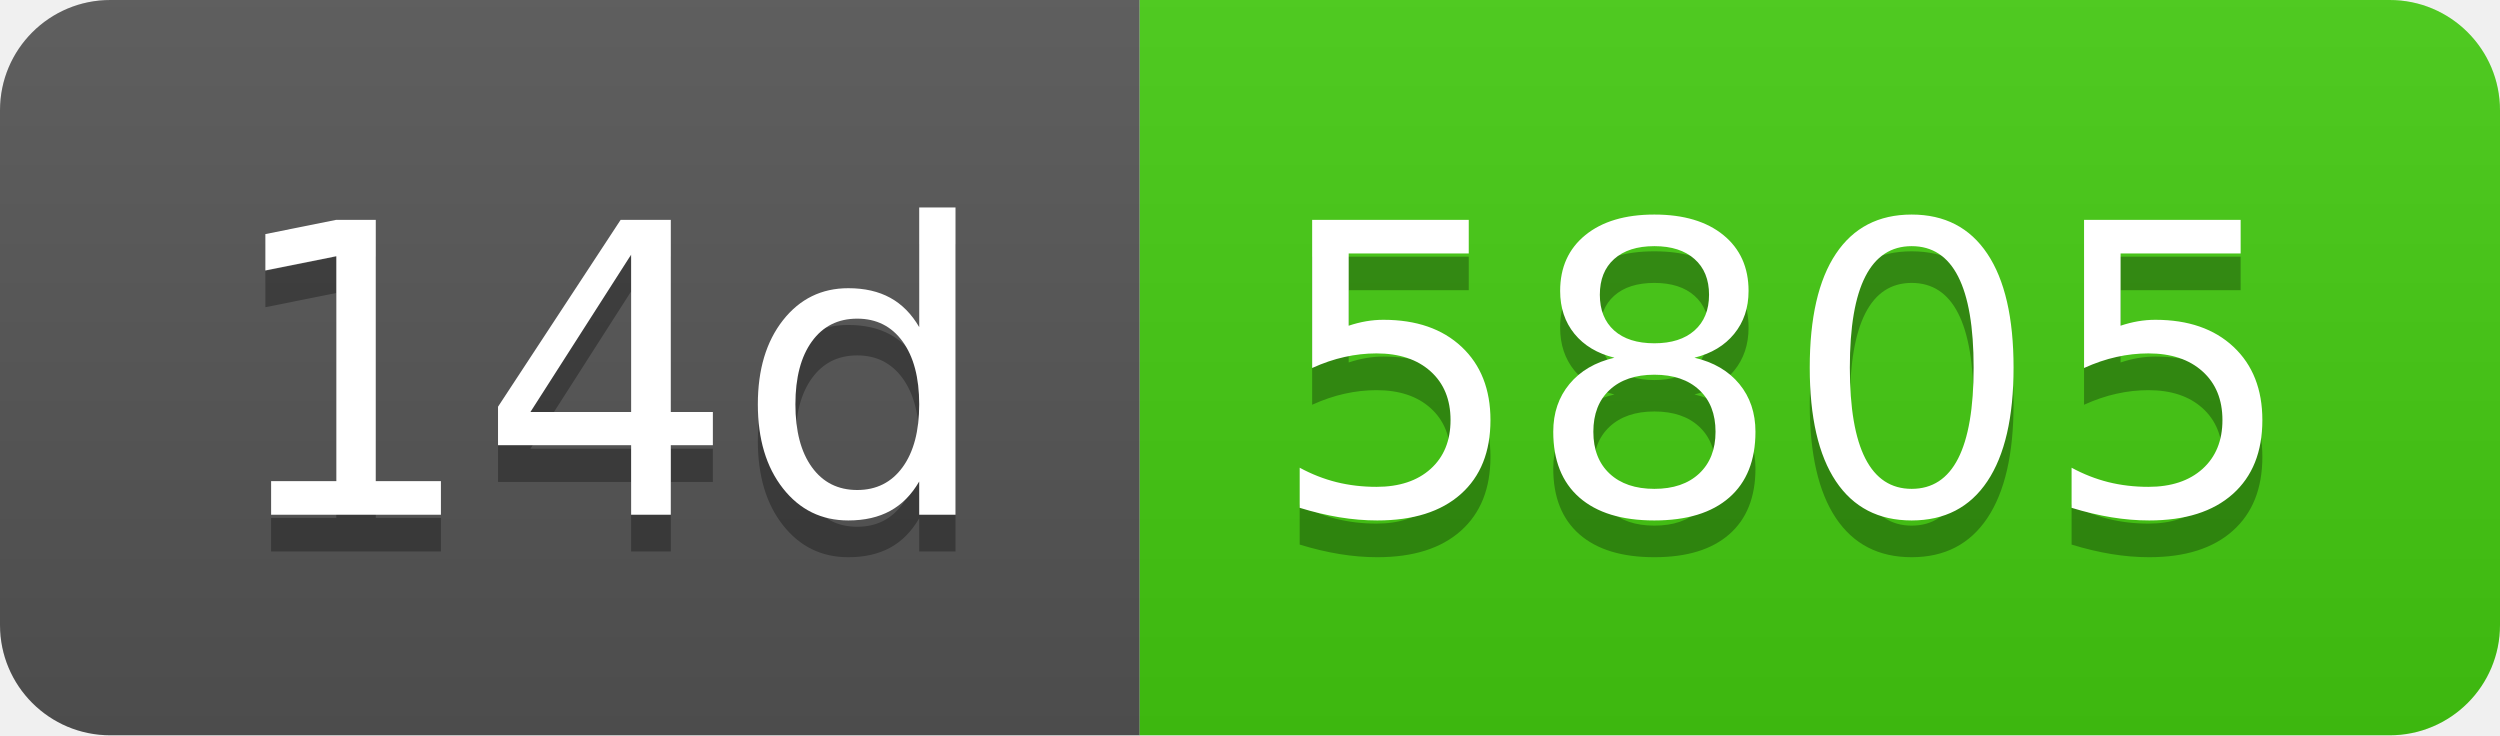
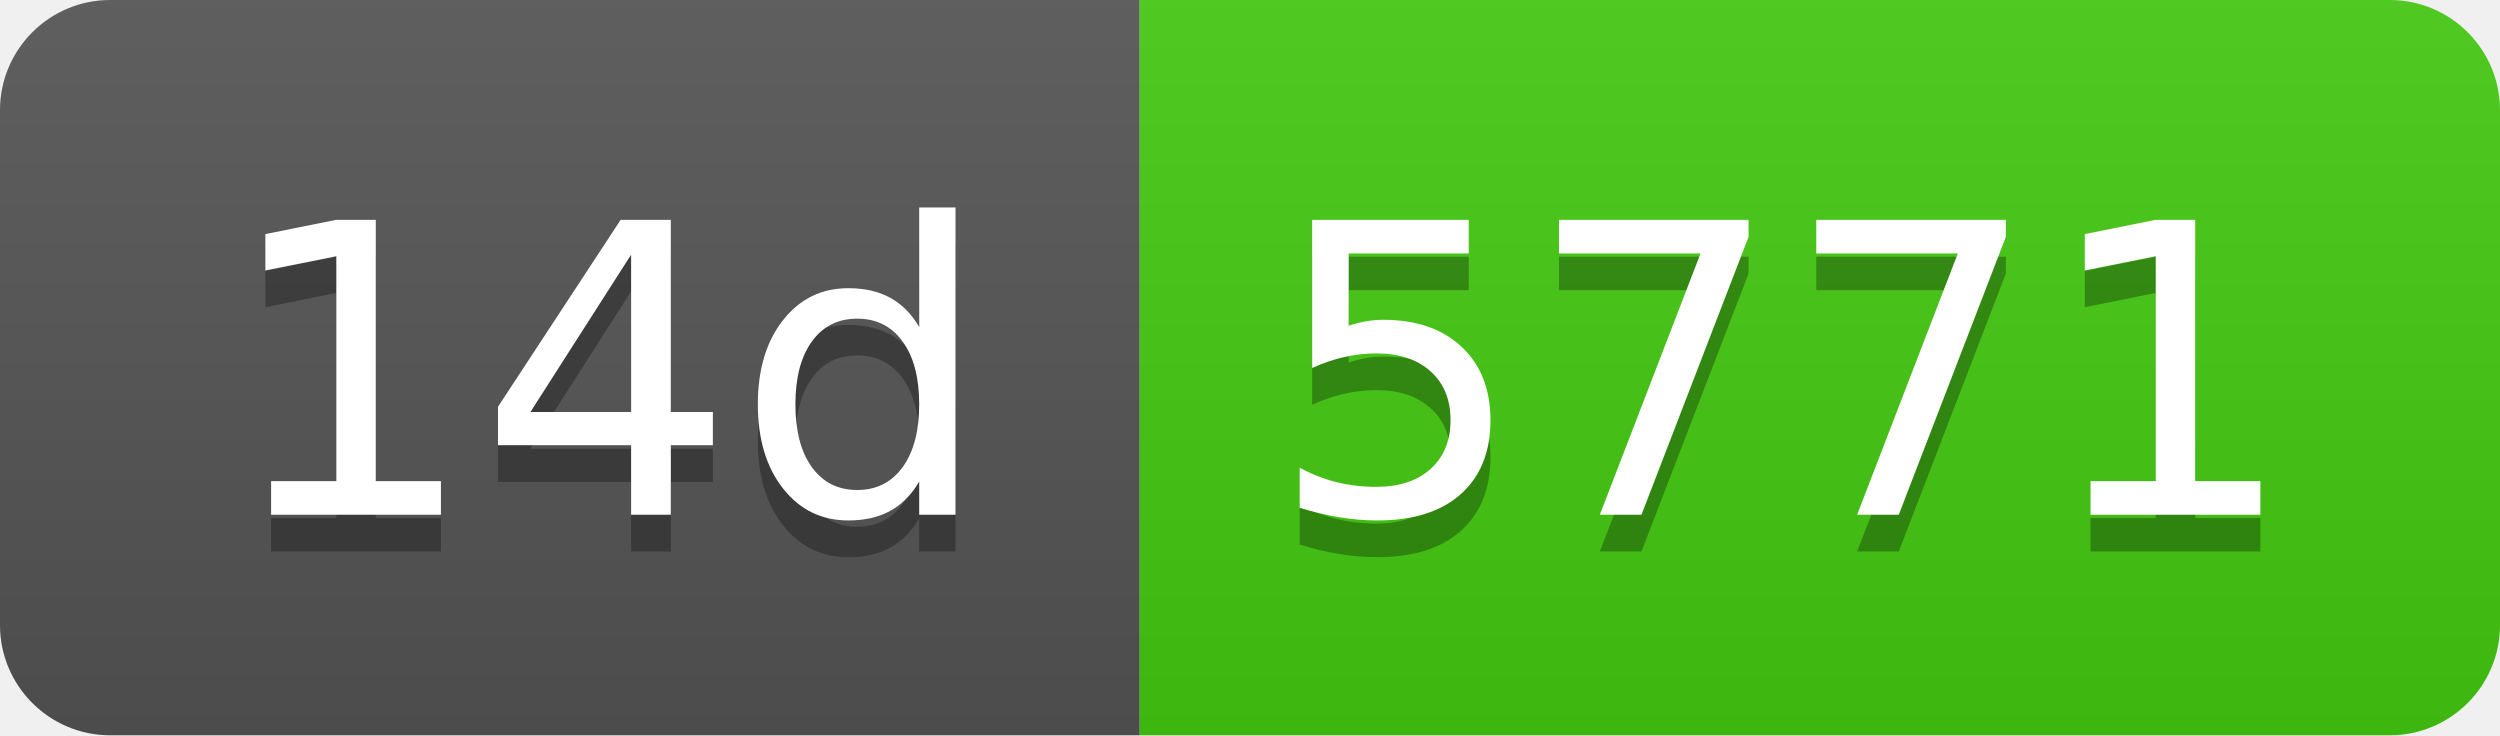
- <svg xmlns="http://www.w3.org/2000/svg" width="68" height="20" role="img" aria-label="14d: 5805">
+ <svg xmlns="http://www.w3.org/2000/svg" width="68" height="20" role="img" aria-label="14d: 5771">
  <linearGradient id="s" x2="0" y2="100%">
    <stop offset="0" stop-color="#bbb" stop-opacity=".1" />
    <stop offset="1" stop-opacity=".1" />
  </linearGradient>
  <clipPath id="r">
    <rect width="68" height="20" rx="3" fill="#fff" />
  </clipPath>
  <g clip-path="url(#r)">
    <rect width="31" height="20" fill="#555" />
    <rect x="31" width="37" height="20" fill="#4c1" />
    <rect width="68" height="20" fill="url(#s)" />
  </g>
  <g fill="#fff" text-anchor="middle" font-family="Verdana,Geneva,DejaVu Sans,sans-serif" text-rendering="geometricPrecision" font-size="110">
    <text aria-hidden="true" x="165" y="150" fill="#010101" fill-opacity=".3" transform="scale(.1)" textLength="210">14d</text>
    <text x="165" y="140" transform="scale(.1)" fill="#fff" textLength="210">14d</text>
-     <text aria-hidden="true" x="485" y="150" fill="#010101" fill-opacity=".3" transform="scale(.1)" textLength="270">5805</text>
-     <text x="485" y="140" transform="scale(.1)" fill="#fff" textLength="270">5805</text>
+     <text aria-hidden="true" x="485" y="150" fill="#010101" fill-opacity=".3" transform="scale(.1)" textLength="270">5771</text>
+     <text x="485" y="140" transform="scale(.1)" fill="#fff" textLength="270">5771</text>
  </g>
</svg>
